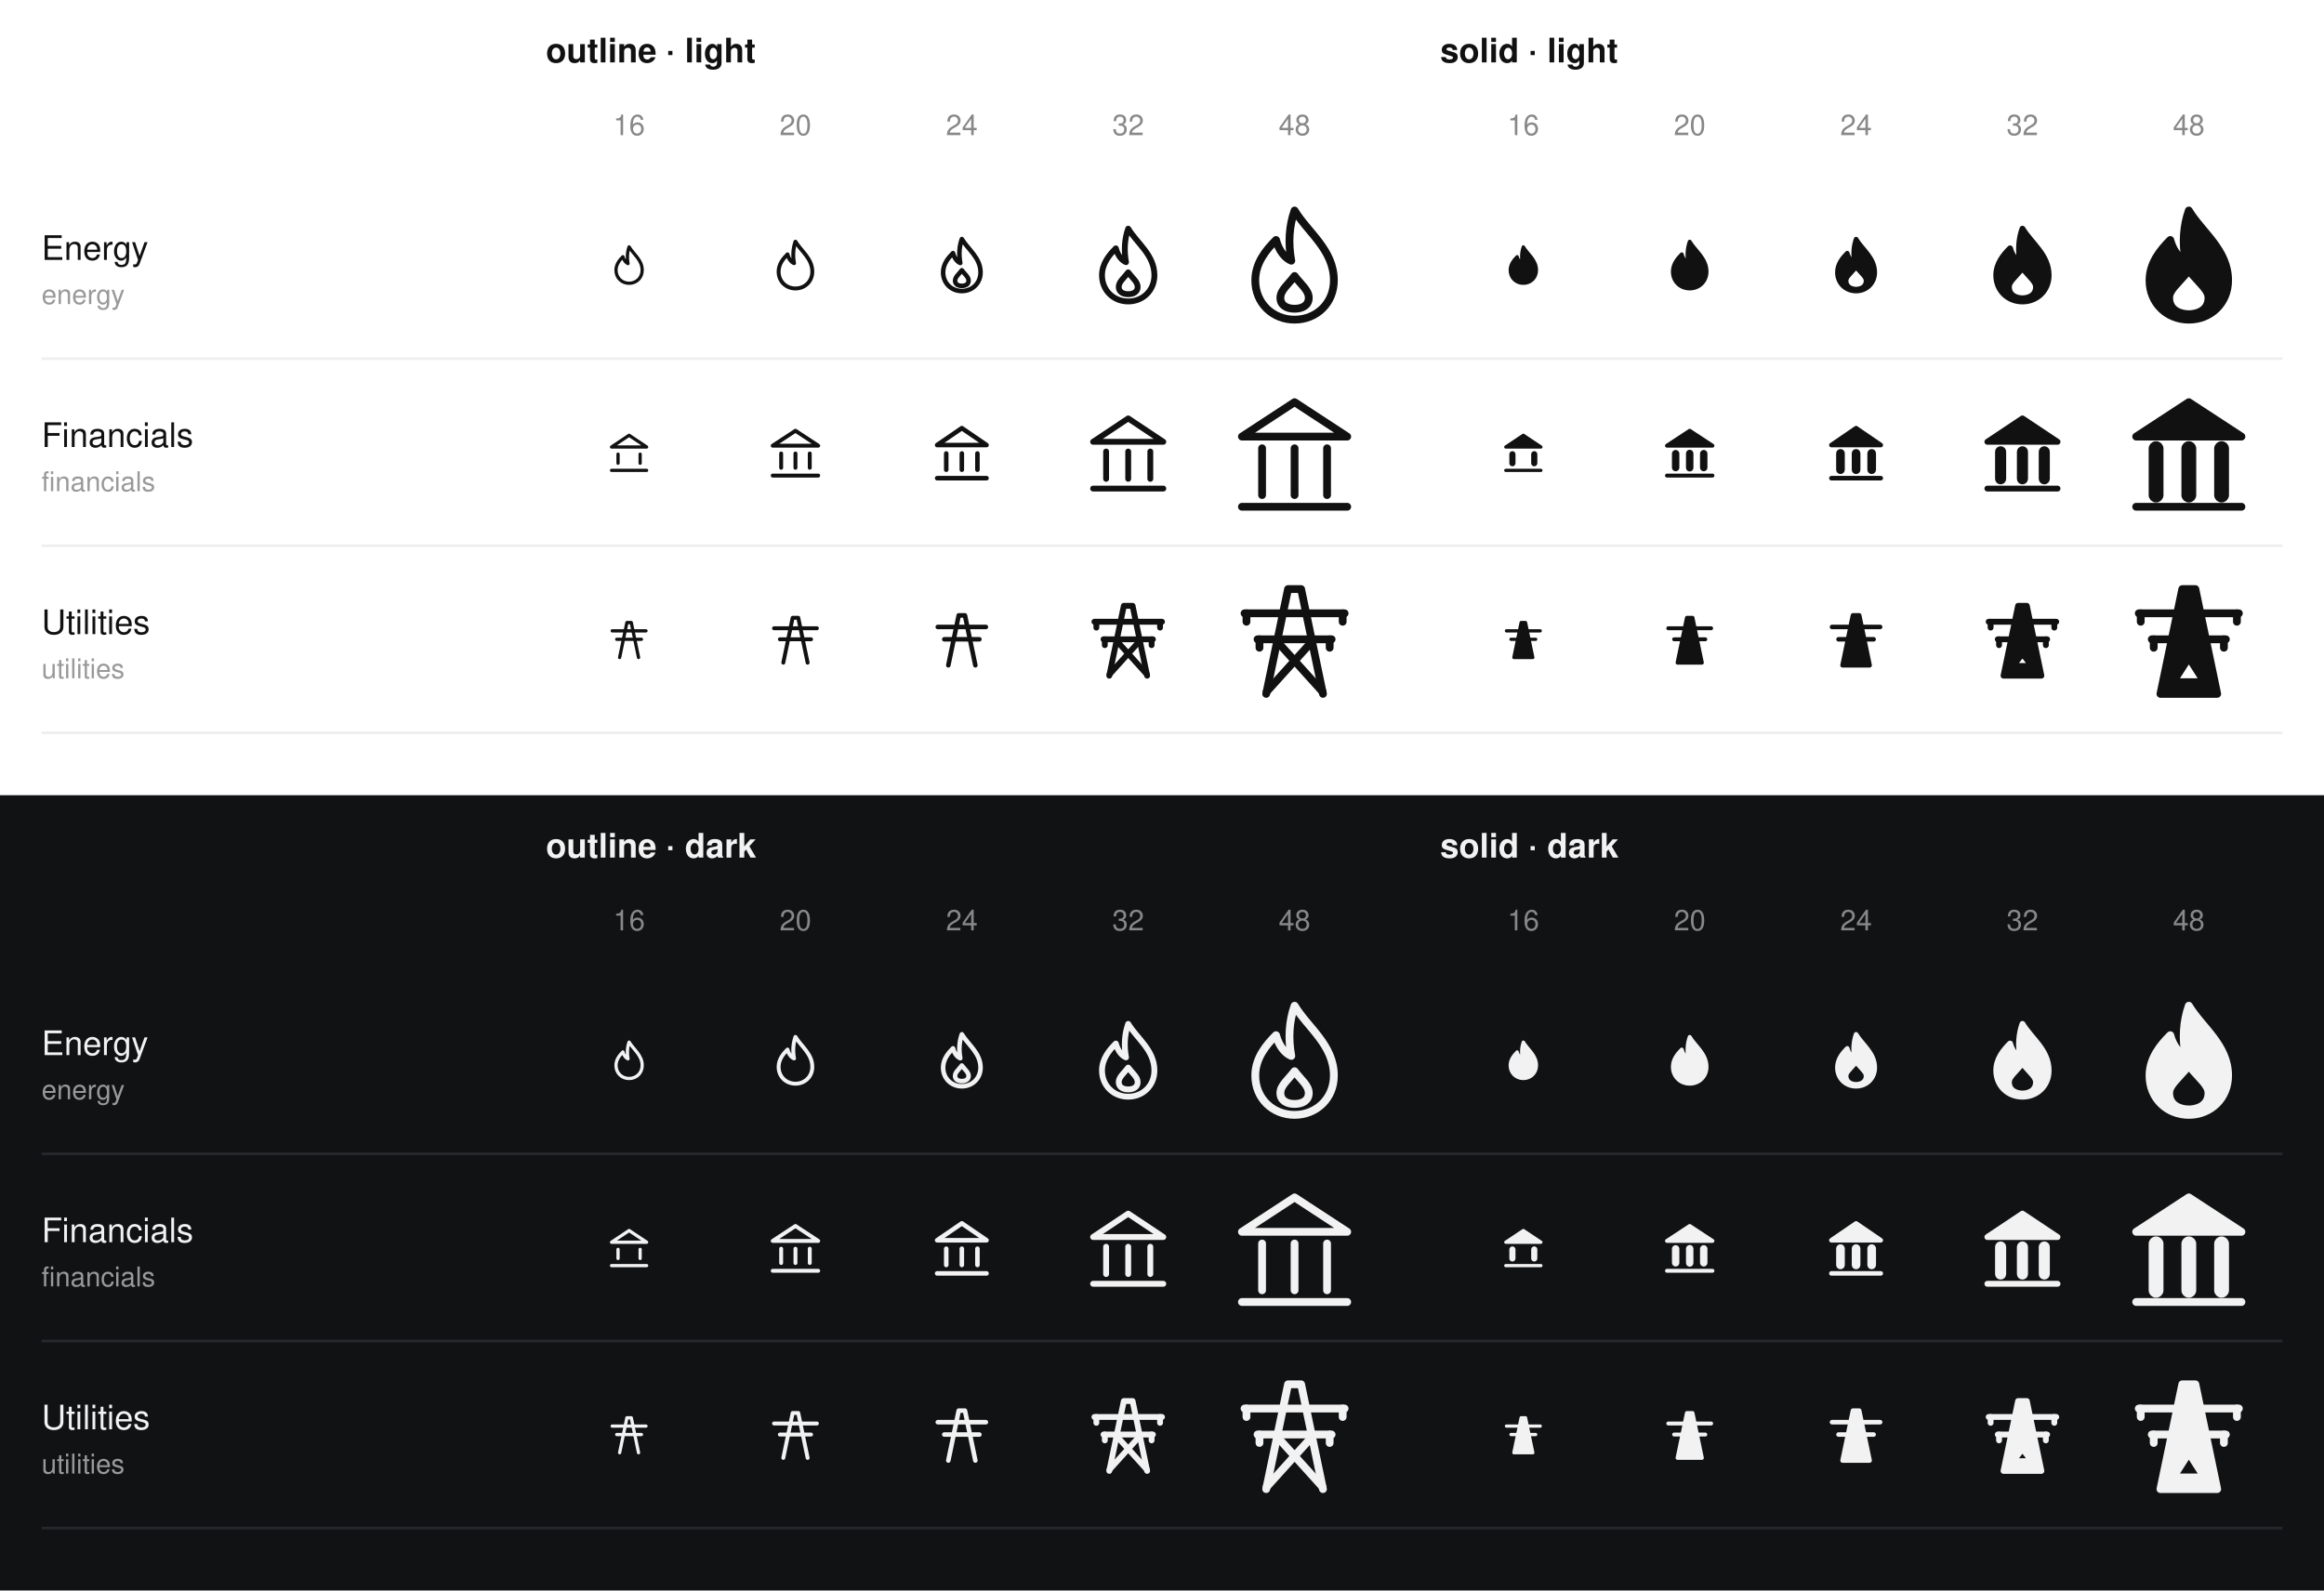
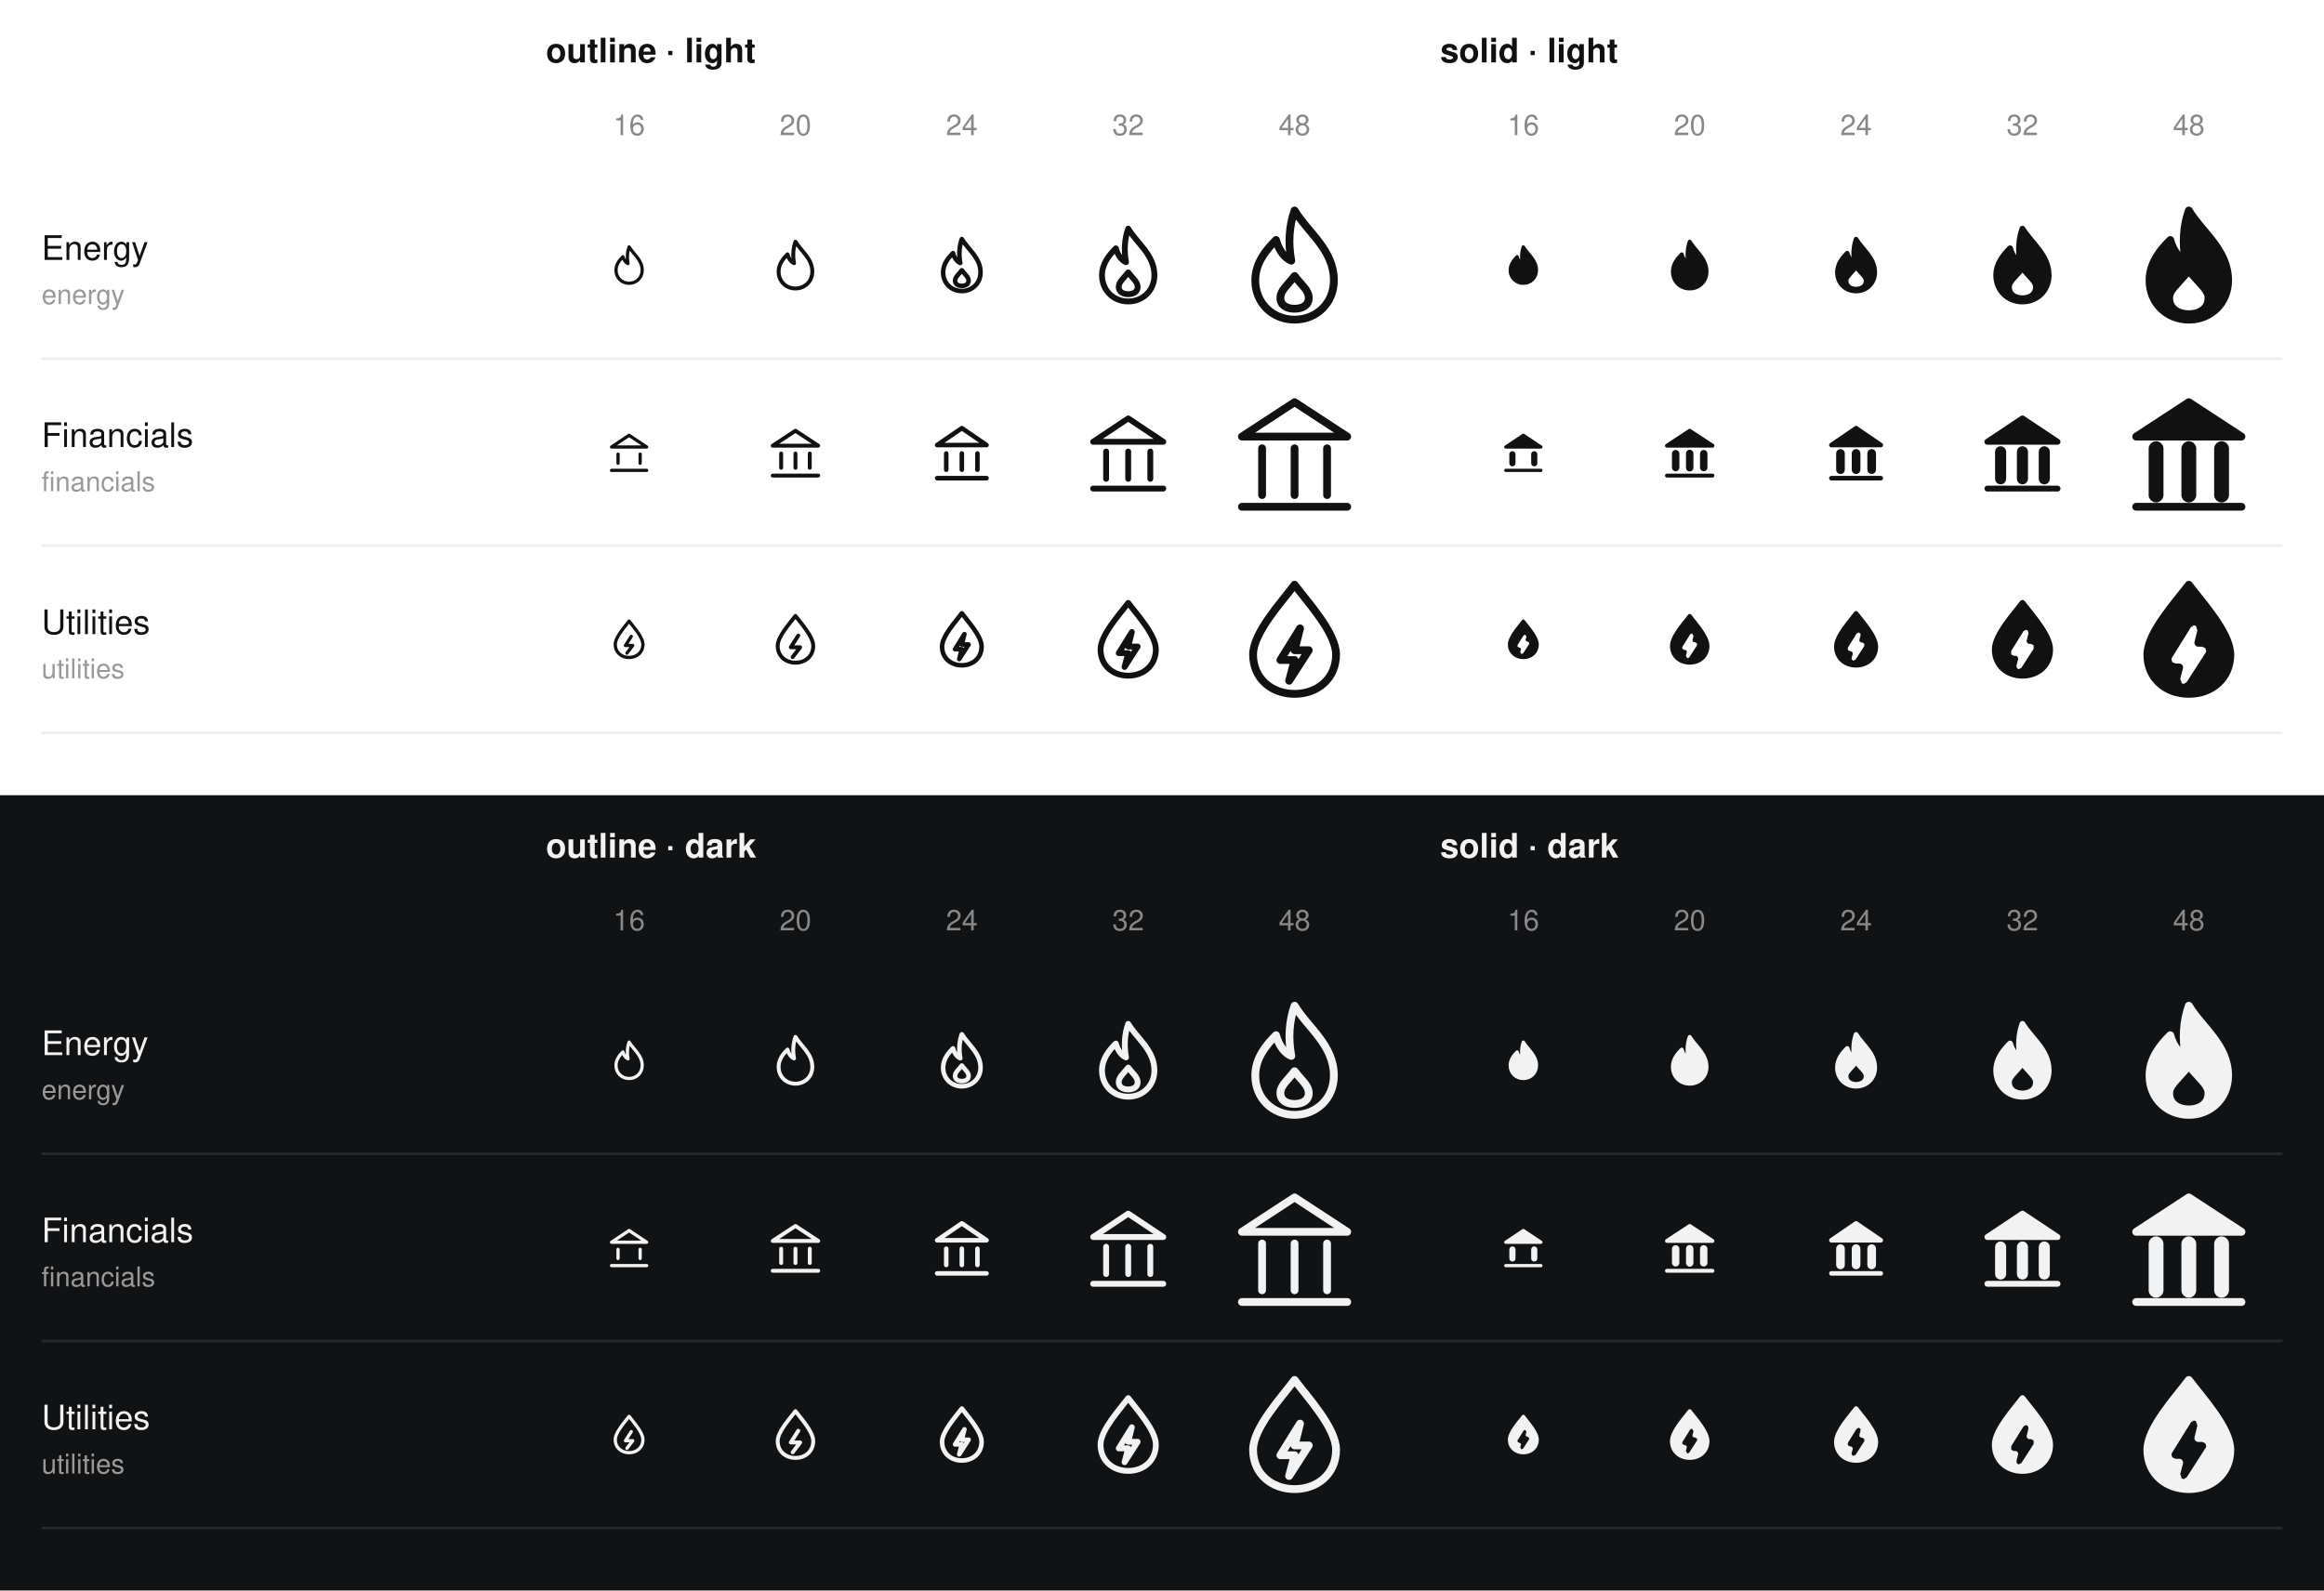
<svg xmlns="http://www.w3.org/2000/svg" width="894" height="612" viewBox="0 0 894 612" font-family="Helvetica, Arial, sans-serif">
  <rect y="0" width="894" height="306" fill="#ffffff" />
  <text x="210" y="24" font-size="13" font-weight="700" fill="#111111">outline · light</text>
  <text x="242" y="52" font-size="11" fill="#888" text-anchor="middle">16</text>
  <text x="306" y="52" font-size="11" fill="#888" text-anchor="middle">20</text>
  <text x="370" y="52" font-size="11" fill="#888" text-anchor="middle">24</text>
  <text x="434" y="52" font-size="11" fill="#888" text-anchor="middle">32</text>
  <text x="498" y="52" font-size="11" fill="#888" text-anchor="middle">48</text>
  <text x="554" y="24" font-size="13" font-weight="700" fill="#111111">solid · light</text>
  <text x="586" y="52" font-size="11" fill="#888" text-anchor="middle">16</text>
  <text x="650" y="52" font-size="11" fill="#888" text-anchor="middle">20</text>
  <text x="714" y="52" font-size="11" fill="#888" text-anchor="middle">24</text>
  <text x="778" y="52" font-size="11" fill="#888" text-anchor="middle">32</text>
  <text x="842" y="52" font-size="11" fill="#888" text-anchor="middle">48</text>
  <text x="16" y="100" font-size="13" fill="#111111">Energy</text>
  <text x="16" y="117" font-size="10.5" fill="#999">energy</text>
  <line x1="16" x2="878" y1="138" y2="138" stroke="#eeeeee" />
  <svg x="234" y="94" color="#111111" width="16" height="16" viewBox="0 0 16 16" fill="none" stroke="currentColor" stroke-width="1.25" stroke-linecap="round" stroke-linejoin="round" class="li li-outline">
    <path d="M8 1C9.68 3.8 13.04 6.04 13.04 9.96C13.04 12.9 10.8 15 8 15C5.2 15 2.96 12.9 2.96 9.96C2.96 7.72 4.36 6.04 5.62 4.78C6.04 6.32 6.88 7.16 7.58 7.44C7.16 5.2 7.3 2.96 8 1Z" />
  </svg>
  <svg x="296" y="92" color="#111111" width="20" height="20" viewBox="0 0 20 20" fill="none" stroke="currentColor" stroke-width="1.5" stroke-linecap="round" stroke-linejoin="round" class="li li-outline">
    <path d="M10 1C12.16 4.6 16.48 7.48 16.48 12.52C16.48 16.3 13.6 19 10 19C6.4 19 3.52 16.3 3.52 12.52C3.52 9.64 5.32 7.48 6.94 5.86C7.48 7.84 8.56 8.92 9.46 9.28C8.92 6.4 9.1 3.52 10 1Z" />
  </svg>
  <svg x="358" y="90" color="#111111" width="24" height="24" viewBox="0 0 24 24" fill="none" stroke="currentColor" stroke-width="1.75" stroke-linecap="round" stroke-linejoin="round" class="li li-outline">
    <path d="M12 2C14.4 6 19.2 9.2 19.2 14.8C19.2 19 16 22 12 22C8 22 4.8 19 4.8 14.8C4.8 11.6 6.8 9.2 8.6 7.4C9.2 9.6 10.4 10.8 11.4 11.2C10.8 8 11 4.8 12 2Z" />
    <path d="M12 14C13.2 15.6 14.6 16.6 14.6 18C14.6 19.4 13.4 20 12 20C10.6 20 9.4 19.4 9.4 18C9.4 16.6 10.8 15.6 12 14Z" />
  </svg>
  <svg x="418" y="86" color="#111111" width="32" height="32" viewBox="0 0 32 32" fill="none" stroke="currentColor" stroke-width="2.25" stroke-linecap="round" stroke-linejoin="round" class="li li-outline">
    <path d="M16 2C19.36 7.6 26.08 12.08 26.08 19.92C26.08 25.8 21.6 30 16 30C10.4 30 5.92 25.8 5.92 19.92C5.92 15.44 8.72 12.08 11.24 9.56C12.08 12.64 13.76 14.32 15.16 14.88C14.32 10.4 14.6 5.92 16 2Z" />
    <path d="M16 18.8C17.68 21.04 19.64 22.44 19.64 24.4C19.64 26.36 17.96 27.2 16 27.2C14.04 27.2 12.36 26.36 12.36 24.4C12.36 22.44 14.32 21.04 16 18.8Z" />
  </svg>
  <svg x="474" y="78" color="#111111" width="48" height="48" viewBox="0 0 48 48" fill="none" stroke="currentColor" stroke-width="3" stroke-linecap="round" stroke-linejoin="round" class="li li-outline">
    <path d="M24 3C29.04 11.4 39.12 18.12 39.12 29.88C39.12 38.7 32.4 45 24 45C15.6 45 8.88 38.7 8.88 29.88C8.88 23.16 13.08 18.12 16.86 14.34C18.12 18.96 20.64 21.48 22.74 22.32C21.48 15.6 21.9 8.88 24 3Z" />
    <path d="M24 28.2C26.52 31.56 29.46 33.66 29.46 36.6C29.46 39.54 26.94 40.8 24 40.8C21.06 40.8 18.54 39.54 18.54 36.6C18.54 33.66 21.48 31.56 24 28.2Z" />
  </svg>
  <svg x="578" y="94" color="#111111" width="16" height="16" viewBox="0 0 16 16" fill="currentColor" stroke="currentColor" stroke-width="1.25" stroke-linecap="round" stroke-linejoin="round" class="li li-solid">
    <path d="M8 1C9.68 3.8 13.04 6.04 13.04 9.96C13.04 12.9 10.8 15 8 15C5.2 15 2.96 12.9 2.96 9.96C2.96 7.72 4.36 6.04 5.62 4.78C6.04 6.32 6.88 7.16 7.58 7.44C7.16 5.2 7.3 2.96 8 1Z" fill-rule="evenodd" />
  </svg>
  <svg x="640" y="92" color="#111111" width="20" height="20" viewBox="0 0 20 20" fill="currentColor" stroke="currentColor" stroke-width="1.5" stroke-linecap="round" stroke-linejoin="round" class="li li-solid">
    <path d="M10 1C12.16 4.6 16.48 7.48 16.48 12.52C16.48 16.3 13.6 19 10 19C6.4 19 3.52 16.3 3.52 12.52C3.52 9.64 5.32 7.48 6.94 5.86C7.48 7.84 8.56 8.92 9.46 9.28C8.92 6.4 9.1 3.52 10 1Z" fill-rule="evenodd" />
  </svg>
  <svg x="702" y="90" color="#111111" width="24" height="24" viewBox="0 0 24 24" fill="currentColor" stroke="currentColor" stroke-width="1.75" stroke-linecap="round" stroke-linejoin="round" class="li li-solid">
    <path d="M12 2C14.4 6 19.2 9.2 19.2 14.8C19.2 19 16 22 12 22C8 22 4.8 19 4.8 14.8C4.8 11.6 6.8 9.2 8.6 7.4C9.2 9.6 10.4 10.8 11.4 11.2C10.8 8 11 4.8 12 2ZM12 12.77C14.43 15.6 15.83 16.6 15.83 18C15.83 20.63 13.4 21.23 12 21.23C10.6 21.23 8.18 20.63 8.18 18C8.18 16.6 9.58 15.6 12 12.77Z" fill-rule="evenodd" />
  </svg>
  <svg x="762" y="86" color="#111111" width="32" height="32" viewBox="0 0 32 32" fill="currentColor" stroke="currentColor" stroke-width="2.25" stroke-linecap="round" stroke-linejoin="round" class="li li-solid">
    <path d="M16 2C19.36 7.6 26.08 12.08 26.08 19.92C26.08 25.8 21.6 30 16 30C10.4 30 5.92 25.8 5.92 19.92C5.92 15.44 8.72 12.08 11.24 9.56C12.08 12.64 13.76 14.32 15.16 14.88C14.32 10.4 14.6 5.92 16 2ZM16 17.22C19.26 21.04 21.21 22.44 21.21 24.4C21.21 27.94 17.96 28.78 16 28.78C14.04 28.78 10.79 27.94 10.79 24.4C10.79 22.44 12.74 21.04 16 17.22Z" fill-rule="evenodd" />
  </svg>
  <svg x="818" y="78" color="#111111" width="48" height="48" viewBox="0 0 48 48" fill="currentColor" stroke="currentColor" stroke-width="3" stroke-linecap="round" stroke-linejoin="round" class="li li-solid">
    <path d="M24 3C29.04 11.4 39.12 18.12 39.12 29.88C39.12 38.7 32.4 45 24 45C15.6 45 8.88 38.7 8.88 29.88C8.88 23.16 13.08 18.12 16.86 14.34C18.12 18.96 20.64 21.48 22.74 22.32C21.48 15.6 21.9 8.88 24 3ZM24 26.1C28.62 31.56 31.56 33.66 31.56 36.6C31.56 41.64 26.94 42.9 24 42.9C21.06 42.9 16.44 41.64 16.44 36.6C16.44 33.66 19.38 31.56 24 26.1Z" fill-rule="evenodd" />
  </svg>
  <text x="16" y="172" font-size="13" fill="#111111">Financials</text>
  <text x="16" y="189" font-size="10.5" fill="#999">financials</text>
  <line x1="16" x2="878" y1="210" y2="210" stroke="#eeeeee" />
  <svg x="234" y="166" color="#111111" width="16" height="16" viewBox="0 0 16 16" fill="none" stroke="currentColor" stroke-width="1.25" stroke-linecap="round" stroke-linejoin="round" class="li li-outline">
    <path d="M1.25 6L8 1.5L14.75 6Z" />
    <path d="M3.75 8.75V12.25" />
    <path d="M12.25 8.75V12.25" />
    <path d="M1.25 15H14.75" />
  </svg>
  <svg x="296" y="164" color="#111111" width="20" height="20" viewBox="0 0 20 20" fill="none" stroke="currentColor" stroke-width="1.5" stroke-linecap="round" stroke-linejoin="round" class="li li-outline">
    <path d="M1.25 7.5L10 1.75L18.75 7.5Z" />
    <path d="M4.5 10.5V16" />
    <path d="M10 10.5V16" />
    <path d="M15.5 10.5V16" />
    <path d="M1.25 19H18.75" />
  </svg>
  <svg x="358" y="162" color="#111111" width="24" height="24" viewBox="0 0 24 24" fill="none" stroke="currentColor" stroke-width="1.75" stroke-linecap="round" stroke-linejoin="round" class="li li-outline">
    <path d="M2.5 9.25L12 2.75L21.5 9.25Z" />
    <path d="M6 12.5V18.75" />
    <path d="M12 12.5V18.75" />
    <path d="M18 12.5V18.75" />
    <path d="M2.5 22H21.5" />
  </svg>
  <svg x="418" y="158" color="#111111" width="32" height="32" viewBox="0 0 32 32" fill="none" stroke="currentColor" stroke-width="2.25" stroke-linecap="round" stroke-linejoin="round" class="li li-outline">
    <path d="M2.5 12L16 3L29.5 12Z" />
    <path d="M7.5 15.75V26.25" />
    <path d="M16 15.75V26.25" />
    <path d="M24.5 15.75V26.25" />
    <path d="M2.5 30H29.5" />
  </svg>
  <svg x="474" y="150" color="#111111" width="48" height="48" viewBox="0 0 48 48" fill="none" stroke="currentColor" stroke-width="3" stroke-linecap="round" stroke-linejoin="round" class="li li-outline">
    <path d="M3.75 18L24 4.75L44.25 18Z" />
    <path d="M11.5 22.5V40.5" />
    <path d="M24 22.5V40.5" />
    <path d="M36.5 22.5V40.5" />
    <path d="M3.75 45H44.25" />
  </svg>
  <svg x="578" y="166" color="#111111" width="16" height="16" viewBox="0 0 16 16" fill="currentColor" stroke="currentColor" stroke-width="1.25" stroke-linecap="round" stroke-linejoin="round" class="li li-solid">
    <path d="M1.25 6L8 1.5L14.75 6Z" fill-rule="evenodd" />
    <path d="M3.24 8.79L3.24 12.25A0.56 0.56 0 0 0 4.36 12.25L4.36 8.79A0.56 0.56 0 0 0 3.24 8.79Z" fill-rule="evenodd" />
    <path d="M11.64 8.79L11.64 12.25A0.56 0.56 0 0 0 12.76 12.25L12.76 8.79A0.56 0.56 0 0 0 11.64 8.79Z" fill-rule="evenodd" />
    <path d="M1.25 15H14.75" fill="none" />
  </svg>
  <svg x="640" y="164" color="#111111" width="20" height="20" viewBox="0 0 20 20" fill="currentColor" stroke="currentColor" stroke-width="1.5" stroke-linecap="round" stroke-linejoin="round" class="li li-solid">
    <path d="M1.25 7.5L10 1.75L18.75 7.5Z" fill-rule="evenodd" />
    <path d="M3.92 10.48L3.92 16A0.68 0.68 0 0 0 5.27 16L5.27 10.48A0.68 0.68 0 0 0 3.92 10.48Z" fill-rule="evenodd" />
    <path d="M9.32 10.48L9.32 16A0.68 0.68 0 0 0 10.68 16L10.68 10.48A0.68 0.68 0 0 0 9.32 10.48Z" fill-rule="evenodd" />
    <path d="M14.72 10.48L14.72 16A0.68 0.68 0 0 0 16.07 16L16.07 10.48A0.68 0.68 0 0 0 14.72 10.48Z" fill-rule="evenodd" />
    <path d="M1.25 19H18.75" fill="none" />
  </svg>
  <svg x="702" y="162" color="#111111" width="24" height="24" viewBox="0 0 24 24" fill="currentColor" stroke="currentColor" stroke-width="1.75" stroke-linecap="round" stroke-linejoin="round" class="li li-solid">
    <path d="M2.5 9.25L12 2.75L21.5 9.25Z" fill-rule="evenodd" />
    <path d="M5.21 12.45L5.21 18.75A0.79 0.79 0 0 0 6.79 18.75L6.79 12.45A0.79 0.79 0 0 0 5.21 12.45Z" fill-rule="evenodd" />
    <path d="M11.21 12.45L11.21 18.75A0.79 0.79 0 0 0 12.79 18.75L12.79 12.45A0.79 0.79 0 0 0 11.21 12.45Z" fill-rule="evenodd" />
    <path d="M17.21 12.45L17.21 18.75A0.79 0.79 0 0 0 18.79 18.75L18.79 12.45A0.79 0.79 0 0 0 17.21 12.45Z" fill-rule="evenodd" />
    <path d="M2.5 22H21.5" fill="none" />
  </svg>
  <svg x="762" y="158" color="#111111" width="32" height="32" viewBox="0 0 32 32" fill="currentColor" stroke="currentColor" stroke-width="2.25" stroke-linecap="round" stroke-linejoin="round" class="li li-solid">
    <path d="M2.5 12L16 3L29.5 12Z" fill-rule="evenodd" />
    <path d="M6.59 15.83L6.59 26.25A1.01 1.01 0 0 0 8.61 26.25L8.61 15.83A1.01 1.01 0 0 0 6.59 15.83Z" fill-rule="evenodd" />
    <path d="M14.99 15.83L14.99 26.25A1.01 1.01 0 0 0 17.01 26.25L17.01 15.83A1.01 1.01 0 0 0 14.99 15.83Z" fill-rule="evenodd" />
    <path d="M23.39 15.83L23.39 26.25A1.01 1.01 0 0 0 25.41 26.25L25.41 15.83A1.01 1.01 0 0 0 23.39 15.83Z" fill-rule="evenodd" />
    <path d="M2.5 30H29.5" fill="none" />
  </svg>
  <svg x="818" y="150" color="#111111" width="48" height="48" viewBox="0 0 48 48" fill="currentColor" stroke="currentColor" stroke-width="3" stroke-linecap="round" stroke-linejoin="round" class="li li-solid">
    <path d="M3.75 18L24 4.75L44.25 18Z" fill-rule="evenodd" />
    <path d="M10.05 22.62L10.05 40.5A1.35 1.35 0 0 0 12.75 40.5L12.75 22.62A1.35 1.35 0 0 0 10.05 22.62Z" fill-rule="evenodd" />
    <path d="M22.65 22.62L22.65 40.5A1.35 1.35 0 0 0 25.35 40.5L25.35 22.62A1.35 1.35 0 0 0 22.65 22.62Z" fill-rule="evenodd" />
    <path d="M35.25 22.62L35.25 40.5A1.35 1.35 0 0 0 37.95 40.5L37.95 22.62A1.35 1.35 0 0 0 35.25 22.62Z" fill-rule="evenodd" />
    <path d="M3.75 45H44.25" fill="none" />
  </svg>
  <text x="16" y="244" font-size="13" fill="#111111">Utilities</text>
  <text x="16" y="261" font-size="10.5" fill="#999">utilities</text>
  <line x1="16" x2="878" y1="282" y2="282" stroke="#eeeeee" />
  <svg x="234" y="238" color="#111111" width="16" height="16" viewBox="0 0 16 16" fill="none" stroke="currentColor" stroke-width="1.25" stroke-linecap="round" stroke-linejoin="round" class="li li-outline">
-     <path d="M4.36 15L7.16 1.56L8.84 1.56L11.64 15" />
-     <path d="M1.5 4.75H14.5" />
-     <path d="M3.25 8H12.75" />
+     <path d="M8 1C9.68 3.24 13.32 7.16 13.32 9.96C13.32 13.04 10.94 15 8 15C5.06 15 2.68 13.04 2.68 9.96C2.68 7.16 6.32 3.24 8 1Z" />
+     <path d="M8.84 6.88L6.6 10.38H9.4L7.16 13.32" />
  </svg>
  <svg x="296" y="236" color="#111111" width="20" height="20" viewBox="0 0 20 20" fill="none" stroke="currentColor" stroke-width="1.5" stroke-linecap="round" stroke-linejoin="round" class="li li-outline">
-     <path d="M5.32 19L8.92 1.72L11.08 1.72L14.68 19" />
-     <path d="M1.75 5.75H18.25" />
-     <path d="M4 10H16" />
+     <path d="M10 1C12.16 3.88 16.84 8.92 16.84 12.52C16.84 16.48 13.78 19 10 19C6.22 19 3.16 16.48 3.16 12.52C3.16 8.92 7.84 3.88 10 1Z" />
+     <path d="M11.08 8.56L8.2 13.06H11.8L8.92 16.84" />
  </svg>
  <svg x="358" y="234" color="#111111" width="24" height="24" viewBox="0 0 24 24" fill="none" stroke="currentColor" stroke-width="1.75" stroke-linecap="round" stroke-linejoin="round" class="li li-outline">
-     <path d="M6.8 22L10.8 2.8L13.2 2.8L17.2 22" />
-     <path d="M2.75 7.25H21.25" />
-     <path d="M5.25 12H18.75" />
+     <path d="M12 2C14.4 5.2 19.6 10.8 19.6 14.8C19.6 19.2 16.2 22 12 22C7.8 22 4.4 19.2 4.4 14.8C4.4 10.8 9.6 5.2 12 2Z" />
+     <path d="M13 10L9.4 15.8L12 15.8L11 19.6L14.6 14L12 14Z" />
  </svg>
  <svg x="418" y="230" color="#111111" width="32" height="32" viewBox="0 0 32 32" fill="none" stroke="currentColor" stroke-width="2.25" stroke-linecap="round" stroke-linejoin="round" class="li li-outline">
-     <path d="M8.72 30L14.32 3.12L17.68 3.12L23.28 30" />
-     <path d="M3 9.25H29" />
-     <path d="M6.5 16H25.5" />
-     <path d="M11.52 16.56L23.16 29.44" />
-     <path d="M20.48 16.56L8.84 29.44" />
-     <path d="M3.75 9.25V11.5" />
-     <path d="M28.25 9.25V11.5" />
-     <path d="M7 16V18.25" />
-     <path d="M25 16V18.25" />
+     <path d="M16 2C19.36 6.48 26.64 14.32 26.64 19.92C26.64 26.08 21.88 30 16 30C10.12 30 5.36 26.08 5.36 19.92C5.36 14.32 12.64 6.48 16 2Z" />
+     <path d="M17.4 13.2L12.36 21.32L16 21.32L14.6 26.64L19.64 18.8L16 18.8Z" />
  </svg>
  <svg x="474" y="222" color="#111111" width="48" height="48" viewBox="0 0 48 48" fill="none" stroke="currentColor" stroke-width="3" stroke-linecap="round" stroke-linejoin="round" class="li li-outline">
-     <path d="M13.08 45L21.48 4.68L26.52 4.68L34.92 45" />
-     <path d="M4.75 14H43.25" />
-     <path d="M9.75 24H38.25" />
-     <path d="M17.28 24.84L34.75 44.16" />
-     <path d="M30.72 24.84L13.26 44.16" />
-     <path d="M5.5 14V17.25" />
-     <path d="M42.5 14V17.25" />
-     <path d="M10.5 24V27.25" />
-     <path d="M37.5 24V27.25" />
+     <path d="M24 3C29.04 9.72 39.96 21.48 39.96 29.88C39.96 39.12 32.82 45 24 45C15.18 45 8.04 39.12 8.04 29.88C8.04 21.48 18.96 9.72 24 3Z" />
+     <path d="M26.1 19.8L18.54 31.98L24 31.98L21.9 39.96L29.46 28.2L24 28.2Z" />
  </svg>
  <svg x="578" y="238" color="#111111" width="16" height="16" viewBox="0 0 16 16" fill="currentColor" stroke="currentColor" stroke-width="1.25" stroke-linecap="round" stroke-linejoin="round" class="li li-solid">
-     <path d="M4.36 15L7.16 1.56L8.84 1.56L11.64 15Z" fill-rule="evenodd" />
-     <path d="M1.5 4.75H14.5" fill="none" />
-     <path d="M3.25 8H12.75" fill="none" />
+     <path d="M8 1C9.68 3.24 13.32 7.16 13.32 9.96C13.32 13.04 10.94 15 8 15C5.06 15 2.68 13.04 2.68 9.96C2.68 7.16 6.32 3.24 8 1ZM9.85 6.89L9.52 8.21L9.82 8.21L10.97 9.11L10.82 10.04L8.3 13.96L6.92 14.45L6.15 13.02L6.46 11.85L6.18 11.85L5.03 10.95L5.17 10.03L7.69 5.97L9.06 5.47Z" fill-rule="evenodd" />
  </svg>
  <svg x="640" y="236" color="#111111" width="20" height="20" viewBox="0 0 20 20" fill="currentColor" stroke="currentColor" stroke-width="1.5" stroke-linecap="round" stroke-linejoin="round" class="li li-solid">
-     <path d="M5.32 19L8.92 1.72L11.08 1.72L14.68 19ZM10 14.2L12.13 16L7.87 16Z" fill-rule="evenodd" />
-     <path d="M1.75 5.75H18.25" fill="none" />
-     <path d="M4 10H16" fill="none" />
+     <path d="M10 1C12.16 3.88 16.84 8.92 16.84 12.52C16.84 16.48 13.78 19 10 19C6.22 19 3.16 16.48 3.16 12.52C3.16 8.92 7.84 3.88 10 1ZM12.28 8.55L11.82 10.38L12.34 10.38L13.67 11.29L13.54 12.57L10.3 17.61L8.81 18.24L7.72 16.48L8.15 14.85L7.66 14.85L6.33 13.93L6.45 12.67L9.69 7.45L11.17 6.8Z" fill-rule="evenodd" />
  </svg>
  <svg x="702" y="234" color="#111111" width="24" height="24" viewBox="0 0 24 24" fill="currentColor" stroke="currentColor" stroke-width="1.75" stroke-linecap="round" stroke-linejoin="round" class="li li-solid">
-     <path d="M6.8 22L10.8 2.8L13.2 2.8L17.2 22ZM12 16.65L14.28 18.75L9.72 18.75Z" fill-rule="evenodd" />
-     <path d="M2.75 7.25H21.25" fill="none" />
-     <path d="M5.25 12H18.75" fill="none" />
+     <path d="M12 2C14.4 5.2 19.6 10.8 19.6 14.8C19.6 19.2 16.2 22 12 22C7.8 22 4.4 19.2 4.4 14.8C4.4 10.8 9.6 5.2 12 2ZM14.55 9.41L14.61 10.4L14.13 12.34L14.6 12.34L16.09 13.26L16 14.9L12.4 20.5L10.81 21.25L9.44 20.17L9.39 19.18L9.84 17.46L9.4 17.46L7.91 16.54L7.99 14.92L11.59 9.12L13.16 8.35Z" fill-rule="evenodd" />
  </svg>
  <svg x="762" y="230" color="#111111" width="32" height="32" viewBox="0 0 32 32" fill="currentColor" stroke="currentColor" stroke-width="2.25" stroke-linecap="round" stroke-linejoin="round" class="li li-solid">
-     <path d="M8.72 30L14.32 3.12L17.68 3.12L23.28 30ZM16 21.55L19.62 26.25L12.38 26.25Z" fill-rule="evenodd" />
-     <path d="M3 9.25H29" fill="none" />
-     <path d="M6.5 16H25.5" fill="none" />
-     <path d="M3.75 9.25V11.5" fill="none" />
-     <path d="M28.25 9.25V11.5" fill="none" />
-     <path d="M7 16V18.25" fill="none" />
-     <path d="M25 16V18.25" fill="none" />
+     <path d="M16 2C19.36 6.48 26.64 14.32 26.64 19.92C26.64 26.08 21.88 30 16 30C10.12 30 5.36 26.08 5.36 19.92C5.36 14.32 12.64 6.48 16 2ZM19.12 11.94L19.47 13.72L18.74 16.66L19.64 16.66L21.41 17.6L21.44 19.96L16.4 27.8L14.65 28.78L12.86 27.88L12.53 26.1L13.23 23.46L12.36 23.46L10.59 22.52L10.54 20.19L15.58 12.07L17.32 11.06Z" fill-rule="evenodd" />
  </svg>
  <svg x="818" y="222" color="#111111" width="48" height="48" viewBox="0 0 48 48" fill="currentColor" stroke="currentColor" stroke-width="3" stroke-linecap="round" stroke-linejoin="round" class="li li-solid">
-     <path d="M13.08 45L21.48 4.68L26.52 4.68L34.92 45ZM24 30.9L30.14 40.5L17.86 40.5Z" fill-rule="evenodd" />
-     <path d="M4.75 14H43.25" fill="none" />
-     <path d="M9.75 24H38.25" fill="none" />
-     <path d="M5.5 14V17.25" fill="none" />
-     <path d="M42.5 14V17.25" fill="none" />
-     <path d="M10.5 24V27.25" fill="none" />
-     <path d="M37.5 24V27.25" fill="none" />
+     <path d="M24 3C29.04 9.72 39.96 21.48 39.96 29.88C39.96 39.12 32.82 45 24 45C15.18 45 8.04 39.12 8.04 29.88C8.04 21.48 18.96 9.72 24 3ZM27.88 17.57L28.86 20.49L27.65 25.35L29.46 25.35L31.59 26.31L32.29 28.53L31.86 29.74L24.3 41.5L22.34 42.78L20.09 42.16L19.14 39.23L20.3 34.83L18.54 34.83L16.41 33.87L15.71 31.65L16.12 30.48L23.68 18.3L25.61 16.99Z" fill-rule="evenodd" />
  </svg>
  <rect y="306" width="894" height="306" fill="#111214" />
  <text x="210" y="330" font-size="13" font-weight="700" fill="#f2f2f2">outline · dark</text>
  <text x="242" y="358" font-size="11" fill="#888" text-anchor="middle">16</text>
  <text x="306" y="358" font-size="11" fill="#888" text-anchor="middle">20</text>
  <text x="370" y="358" font-size="11" fill="#888" text-anchor="middle">24</text>
  <text x="434" y="358" font-size="11" fill="#888" text-anchor="middle">32</text>
  <text x="498" y="358" font-size="11" fill="#888" text-anchor="middle">48</text>
  <text x="554" y="330" font-size="13" font-weight="700" fill="#f2f2f2">solid · dark</text>
  <text x="586" y="358" font-size="11" fill="#888" text-anchor="middle">16</text>
  <text x="650" y="358" font-size="11" fill="#888" text-anchor="middle">20</text>
  <text x="714" y="358" font-size="11" fill="#888" text-anchor="middle">24</text>
  <text x="778" y="358" font-size="11" fill="#888" text-anchor="middle">32</text>
  <text x="842" y="358" font-size="11" fill="#888" text-anchor="middle">48</text>
  <text x="16" y="406" font-size="13" fill="#f2f2f2">Energy</text>
  <text x="16" y="423" font-size="10.5" fill="#999">energy</text>
  <line x1="16" x2="878" y1="444" y2="444" stroke="#26282c" />
  <svg x="234" y="400" color="#f2f2f2" width="16" height="16" viewBox="0 0 16 16" fill="none" stroke="currentColor" stroke-width="1.25" stroke-linecap="round" stroke-linejoin="round" class="li li-outline">
    <path d="M8 1C9.68 3.8 13.04 6.04 13.04 9.96C13.04 12.9 10.8 15 8 15C5.2 15 2.96 12.9 2.96 9.96C2.96 7.72 4.36 6.04 5.62 4.78C6.04 6.32 6.88 7.16 7.58 7.44C7.16 5.2 7.3 2.96 8 1Z" />
  </svg>
  <svg x="296" y="398" color="#f2f2f2" width="20" height="20" viewBox="0 0 20 20" fill="none" stroke="currentColor" stroke-width="1.5" stroke-linecap="round" stroke-linejoin="round" class="li li-outline">
    <path d="M10 1C12.16 4.6 16.48 7.48 16.48 12.52C16.48 16.3 13.6 19 10 19C6.4 19 3.52 16.3 3.52 12.52C3.52 9.64 5.32 7.48 6.94 5.86C7.48 7.84 8.56 8.92 9.46 9.28C8.92 6.4 9.1 3.52 10 1Z" />
  </svg>
  <svg x="358" y="396" color="#f2f2f2" width="24" height="24" viewBox="0 0 24 24" fill="none" stroke="currentColor" stroke-width="1.75" stroke-linecap="round" stroke-linejoin="round" class="li li-outline">
    <path d="M12 2C14.4 6 19.2 9.2 19.2 14.8C19.2 19 16 22 12 22C8 22 4.8 19 4.8 14.8C4.8 11.6 6.8 9.2 8.6 7.4C9.2 9.6 10.4 10.8 11.4 11.2C10.8 8 11 4.8 12 2Z" />
    <path d="M12 14C13.2 15.6 14.6 16.6 14.6 18C14.6 19.4 13.4 20 12 20C10.6 20 9.4 19.4 9.4 18C9.4 16.6 10.8 15.6 12 14Z" />
  </svg>
  <svg x="418" y="392" color="#f2f2f2" width="32" height="32" viewBox="0 0 32 32" fill="none" stroke="currentColor" stroke-width="2.25" stroke-linecap="round" stroke-linejoin="round" class="li li-outline">
    <path d="M16 2C19.36 7.6 26.08 12.08 26.08 19.92C26.08 25.8 21.6 30 16 30C10.4 30 5.92 25.8 5.92 19.92C5.92 15.44 8.72 12.08 11.24 9.56C12.08 12.64 13.76 14.32 15.16 14.88C14.32 10.4 14.6 5.92 16 2Z" />
    <path d="M16 18.8C17.68 21.04 19.64 22.44 19.64 24.4C19.64 26.36 17.96 27.2 16 27.2C14.04 27.2 12.36 26.36 12.36 24.4C12.36 22.44 14.32 21.04 16 18.8Z" />
  </svg>
  <svg x="474" y="384" color="#f2f2f2" width="48" height="48" viewBox="0 0 48 48" fill="none" stroke="currentColor" stroke-width="3" stroke-linecap="round" stroke-linejoin="round" class="li li-outline">
    <path d="M24 3C29.04 11.4 39.12 18.12 39.12 29.88C39.12 38.7 32.4 45 24 45C15.6 45 8.88 38.7 8.88 29.88C8.88 23.16 13.08 18.12 16.86 14.34C18.12 18.96 20.64 21.48 22.74 22.32C21.48 15.6 21.9 8.88 24 3Z" />
    <path d="M24 28.2C26.52 31.56 29.46 33.66 29.46 36.6C29.46 39.54 26.94 40.8 24 40.8C21.06 40.8 18.54 39.54 18.54 36.6C18.54 33.66 21.48 31.56 24 28.2Z" />
  </svg>
  <svg x="578" y="400" color="#f2f2f2" width="16" height="16" viewBox="0 0 16 16" fill="currentColor" stroke="currentColor" stroke-width="1.25" stroke-linecap="round" stroke-linejoin="round" class="li li-solid">
    <path d="M8 1C9.68 3.8 13.04 6.04 13.04 9.96C13.04 12.9 10.8 15 8 15C5.2 15 2.96 12.9 2.96 9.96C2.96 7.72 4.36 6.04 5.62 4.78C6.04 6.32 6.88 7.16 7.58 7.44C7.16 5.2 7.3 2.96 8 1Z" fill-rule="evenodd" />
  </svg>
  <svg x="640" y="398" color="#f2f2f2" width="20" height="20" viewBox="0 0 20 20" fill="currentColor" stroke="currentColor" stroke-width="1.5" stroke-linecap="round" stroke-linejoin="round" class="li li-solid">
    <path d="M10 1C12.16 4.6 16.48 7.48 16.48 12.52C16.48 16.3 13.6 19 10 19C6.4 19 3.52 16.3 3.52 12.52C3.52 9.64 5.32 7.48 6.94 5.86C7.48 7.84 8.56 8.92 9.46 9.28C8.92 6.4 9.1 3.52 10 1Z" fill-rule="evenodd" />
  </svg>
  <svg x="702" y="396" color="#f2f2f2" width="24" height="24" viewBox="0 0 24 24" fill="currentColor" stroke="currentColor" stroke-width="1.75" stroke-linecap="round" stroke-linejoin="round" class="li li-solid">
    <path d="M12 2C14.4 6 19.2 9.2 19.2 14.8C19.2 19 16 22 12 22C8 22 4.8 19 4.8 14.8C4.8 11.6 6.8 9.2 8.6 7.4C9.2 9.6 10.4 10.8 11.4 11.2C10.8 8 11 4.8 12 2ZM12 12.77C14.43 15.6 15.83 16.6 15.83 18C15.83 20.63 13.4 21.23 12 21.23C10.6 21.23 8.18 20.63 8.18 18C8.18 16.6 9.58 15.6 12 12.77Z" fill-rule="evenodd" />
  </svg>
  <svg x="762" y="392" color="#f2f2f2" width="32" height="32" viewBox="0 0 32 32" fill="currentColor" stroke="currentColor" stroke-width="2.25" stroke-linecap="round" stroke-linejoin="round" class="li li-solid">
    <path d="M16 2C19.36 7.6 26.08 12.08 26.08 19.92C26.08 25.8 21.6 30 16 30C10.4 30 5.92 25.8 5.92 19.92C5.92 15.44 8.72 12.08 11.24 9.56C12.08 12.64 13.76 14.32 15.16 14.88C14.32 10.4 14.6 5.92 16 2ZM16 17.22C19.26 21.04 21.21 22.44 21.21 24.4C21.21 27.94 17.96 28.78 16 28.78C14.04 28.78 10.79 27.94 10.79 24.4C10.79 22.44 12.74 21.04 16 17.22Z" fill-rule="evenodd" />
  </svg>
  <svg x="818" y="384" color="#f2f2f2" width="48" height="48" viewBox="0 0 48 48" fill="currentColor" stroke="currentColor" stroke-width="3" stroke-linecap="round" stroke-linejoin="round" class="li li-solid">
    <path d="M24 3C29.04 11.4 39.12 18.12 39.12 29.88C39.12 38.7 32.4 45 24 45C15.6 45 8.88 38.7 8.88 29.88C8.88 23.16 13.08 18.12 16.86 14.34C18.12 18.96 20.64 21.48 22.74 22.32C21.48 15.6 21.9 8.88 24 3ZM24 26.1C28.62 31.56 31.56 33.66 31.56 36.6C31.56 41.64 26.94 42.9 24 42.9C21.06 42.9 16.44 41.64 16.44 36.6C16.44 33.66 19.38 31.56 24 26.1Z" fill-rule="evenodd" />
  </svg>
  <text x="16" y="478" font-size="13" fill="#f2f2f2">Financials</text>
  <text x="16" y="495" font-size="10.5" fill="#999">financials</text>
  <line x1="16" x2="878" y1="516" y2="516" stroke="#26282c" />
  <svg x="234" y="472" color="#f2f2f2" width="16" height="16" viewBox="0 0 16 16" fill="none" stroke="currentColor" stroke-width="1.25" stroke-linecap="round" stroke-linejoin="round" class="li li-outline">
    <path d="M1.25 6L8 1.5L14.75 6Z" />
    <path d="M3.75 8.75V12.25" />
    <path d="M12.25 8.75V12.25" />
    <path d="M1.25 15H14.75" />
  </svg>
  <svg x="296" y="470" color="#f2f2f2" width="20" height="20" viewBox="0 0 20 20" fill="none" stroke="currentColor" stroke-width="1.5" stroke-linecap="round" stroke-linejoin="round" class="li li-outline">
    <path d="M1.25 7.5L10 1.75L18.75 7.5Z" />
    <path d="M4.5 10.5V16" />
    <path d="M10 10.5V16" />
    <path d="M15.5 10.5V16" />
    <path d="M1.25 19H18.75" />
  </svg>
  <svg x="358" y="468" color="#f2f2f2" width="24" height="24" viewBox="0 0 24 24" fill="none" stroke="currentColor" stroke-width="1.75" stroke-linecap="round" stroke-linejoin="round" class="li li-outline">
    <path d="M2.5 9.25L12 2.75L21.5 9.25Z" />
    <path d="M6 12.5V18.75" />
    <path d="M12 12.5V18.75" />
    <path d="M18 12.5V18.75" />
    <path d="M2.5 22H21.5" />
  </svg>
  <svg x="418" y="464" color="#f2f2f2" width="32" height="32" viewBox="0 0 32 32" fill="none" stroke="currentColor" stroke-width="2.25" stroke-linecap="round" stroke-linejoin="round" class="li li-outline">
    <path d="M2.5 12L16 3L29.5 12Z" />
    <path d="M7.5 15.75V26.25" />
    <path d="M16 15.75V26.25" />
    <path d="M24.5 15.75V26.25" />
    <path d="M2.5 30H29.5" />
  </svg>
  <svg x="474" y="456" color="#f2f2f2" width="48" height="48" viewBox="0 0 48 48" fill="none" stroke="currentColor" stroke-width="3" stroke-linecap="round" stroke-linejoin="round" class="li li-outline">
    <path d="M3.75 18L24 4.75L44.25 18Z" />
    <path d="M11.5 22.5V40.5" />
    <path d="M24 22.5V40.5" />
    <path d="M36.5 22.5V40.5" />
    <path d="M3.75 45H44.25" />
  </svg>
  <svg x="578" y="472" color="#f2f2f2" width="16" height="16" viewBox="0 0 16 16" fill="currentColor" stroke="currentColor" stroke-width="1.25" stroke-linecap="round" stroke-linejoin="round" class="li li-solid">
    <path d="M1.25 6L8 1.5L14.75 6Z" fill-rule="evenodd" />
    <path d="M3.24 8.79L3.24 12.25A0.56 0.56 0 0 0 4.36 12.25L4.36 8.79A0.56 0.56 0 0 0 3.24 8.79Z" fill-rule="evenodd" />
    <path d="M11.64 8.79L11.64 12.25A0.56 0.56 0 0 0 12.76 12.25L12.76 8.79A0.56 0.56 0 0 0 11.64 8.79Z" fill-rule="evenodd" />
    <path d="M1.25 15H14.75" fill="none" />
  </svg>
  <svg x="640" y="470" color="#f2f2f2" width="20" height="20" viewBox="0 0 20 20" fill="currentColor" stroke="currentColor" stroke-width="1.5" stroke-linecap="round" stroke-linejoin="round" class="li li-solid">
    <path d="M1.25 7.5L10 1.75L18.75 7.5Z" fill-rule="evenodd" />
    <path d="M3.92 10.48L3.92 16A0.68 0.68 0 0 0 5.27 16L5.27 10.48A0.68 0.68 0 0 0 3.92 10.48Z" fill-rule="evenodd" />
    <path d="M9.32 10.48L9.32 16A0.68 0.68 0 0 0 10.68 16L10.68 10.48A0.68 0.68 0 0 0 9.32 10.48Z" fill-rule="evenodd" />
    <path d="M14.72 10.48L14.72 16A0.68 0.68 0 0 0 16.07 16L16.07 10.48A0.68 0.68 0 0 0 14.72 10.48Z" fill-rule="evenodd" />
    <path d="M1.25 19H18.75" fill="none" />
  </svg>
  <svg x="702" y="468" color="#f2f2f2" width="24" height="24" viewBox="0 0 24 24" fill="currentColor" stroke="currentColor" stroke-width="1.75" stroke-linecap="round" stroke-linejoin="round" class="li li-solid">
    <path d="M2.5 9.25L12 2.75L21.5 9.25Z" fill-rule="evenodd" />
    <path d="M5.21 12.45L5.21 18.75A0.79 0.79 0 0 0 6.79 18.75L6.79 12.45A0.79 0.79 0 0 0 5.21 12.45Z" fill-rule="evenodd" />
    <path d="M11.21 12.45L11.21 18.75A0.79 0.79 0 0 0 12.79 18.75L12.79 12.45A0.79 0.79 0 0 0 11.21 12.45Z" fill-rule="evenodd" />
    <path d="M17.21 12.45L17.21 18.75A0.79 0.79 0 0 0 18.79 18.75L18.79 12.45A0.79 0.79 0 0 0 17.21 12.45Z" fill-rule="evenodd" />
    <path d="M2.5 22H21.5" fill="none" />
  </svg>
  <svg x="762" y="464" color="#f2f2f2" width="32" height="32" viewBox="0 0 32 32" fill="currentColor" stroke="currentColor" stroke-width="2.25" stroke-linecap="round" stroke-linejoin="round" class="li li-solid">
    <path d="M2.5 12L16 3L29.5 12Z" fill-rule="evenodd" />
    <path d="M6.59 15.83L6.59 26.25A1.01 1.01 0 0 0 8.61 26.25L8.61 15.83A1.01 1.01 0 0 0 6.59 15.83Z" fill-rule="evenodd" />
    <path d="M14.99 15.83L14.99 26.25A1.01 1.01 0 0 0 17.01 26.25L17.01 15.83A1.01 1.01 0 0 0 14.99 15.83Z" fill-rule="evenodd" />
    <path d="M23.39 15.83L23.39 26.25A1.01 1.01 0 0 0 25.41 26.25L25.41 15.83A1.01 1.01 0 0 0 23.39 15.83Z" fill-rule="evenodd" />
    <path d="M2.5 30H29.5" fill="none" />
  </svg>
  <svg x="818" y="456" color="#f2f2f2" width="48" height="48" viewBox="0 0 48 48" fill="currentColor" stroke="currentColor" stroke-width="3" stroke-linecap="round" stroke-linejoin="round" class="li li-solid">
    <path d="M3.75 18L24 4.75L44.25 18Z" fill-rule="evenodd" />
    <path d="M10.05 22.62L10.05 40.5A1.35 1.35 0 0 0 12.75 40.5L12.75 22.62A1.35 1.35 0 0 0 10.05 22.62Z" fill-rule="evenodd" />
    <path d="M22.65 22.62L22.65 40.5A1.35 1.35 0 0 0 25.35 40.5L25.35 22.62A1.35 1.35 0 0 0 22.65 22.62Z" fill-rule="evenodd" />
    <path d="M35.25 22.62L35.25 40.5A1.35 1.35 0 0 0 37.95 40.5L37.95 22.62A1.35 1.35 0 0 0 35.25 22.62Z" fill-rule="evenodd" />
    <path d="M3.75 45H44.25" fill="none" />
  </svg>
  <text x="16" y="550" font-size="13" fill="#f2f2f2">Utilities</text>
  <text x="16" y="567" font-size="10.5" fill="#999">utilities</text>
  <line x1="16" x2="878" y1="588" y2="588" stroke="#26282c" />
  <svg x="234" y="544" color="#f2f2f2" width="16" height="16" viewBox="0 0 16 16" fill="none" stroke="currentColor" stroke-width="1.25" stroke-linecap="round" stroke-linejoin="round" class="li li-outline">
-     <path d="M4.36 15L7.16 1.56L8.84 1.56L11.64 15" />
-     <path d="M1.5 4.75H14.5" />
-     <path d="M3.25 8H12.75" />
+     <path d="M8 1C9.68 3.24 13.32 7.16 13.32 9.96C13.32 13.04 10.94 15 8 15C5.06 15 2.68 13.04 2.68 9.96C2.68 7.16 6.32 3.24 8 1Z" />
+     <path d="M8.84 6.88L6.6 10.38H9.4L7.16 13.32" />
  </svg>
  <svg x="296" y="542" color="#f2f2f2" width="20" height="20" viewBox="0 0 20 20" fill="none" stroke="currentColor" stroke-width="1.5" stroke-linecap="round" stroke-linejoin="round" class="li li-outline">
-     <path d="M5.32 19L8.92 1.72L11.08 1.72L14.68 19" />
-     <path d="M1.75 5.75H18.25" />
-     <path d="M4 10H16" />
+     <path d="M10 1C12.16 3.88 16.84 8.92 16.84 12.52C16.84 16.48 13.78 19 10 19C6.22 19 3.16 16.48 3.16 12.52C3.16 8.92 7.84 3.88 10 1Z" />
+     <path d="M11.08 8.56L8.2 13.06H11.8L8.92 16.84" />
  </svg>
  <svg x="358" y="540" color="#f2f2f2" width="24" height="24" viewBox="0 0 24 24" fill="none" stroke="currentColor" stroke-width="1.75" stroke-linecap="round" stroke-linejoin="round" class="li li-outline">
-     <path d="M6.8 22L10.8 2.8L13.2 2.8L17.2 22" />
-     <path d="M2.75 7.25H21.25" />
-     <path d="M5.25 12H18.75" />
+     <path d="M12 2C14.4 5.2 19.6 10.8 19.6 14.8C19.6 19.2 16.2 22 12 22C7.8 22 4.4 19.2 4.4 14.8C4.4 10.8 9.6 5.2 12 2Z" />
+     <path d="M13 10L9.4 15.8L12 15.8L11 19.6L14.6 14L12 14Z" />
  </svg>
  <svg x="418" y="536" color="#f2f2f2" width="32" height="32" viewBox="0 0 32 32" fill="none" stroke="currentColor" stroke-width="2.25" stroke-linecap="round" stroke-linejoin="round" class="li li-outline">
-     <path d="M8.72 30L14.32 3.12L17.68 3.12L23.28 30" />
-     <path d="M3 9.25H29" />
-     <path d="M6.5 16H25.5" />
-     <path d="M11.52 16.56L23.16 29.44" />
-     <path d="M20.48 16.56L8.84 29.44" />
-     <path d="M3.75 9.25V11.5" />
-     <path d="M28.25 9.25V11.5" />
-     <path d="M7 16V18.25" />
-     <path d="M25 16V18.25" />
+     <path d="M16 2C19.36 6.48 26.64 14.32 26.64 19.92C26.64 26.08 21.88 30 16 30C10.12 30 5.36 26.08 5.36 19.92C5.36 14.32 12.64 6.48 16 2Z" />
+     <path d="M17.4 13.2L12.36 21.32L16 21.32L14.6 26.64L19.64 18.8L16 18.8Z" />
  </svg>
  <svg x="474" y="528" color="#f2f2f2" width="48" height="48" viewBox="0 0 48 48" fill="none" stroke="currentColor" stroke-width="3" stroke-linecap="round" stroke-linejoin="round" class="li li-outline">
-     <path d="M13.08 45L21.48 4.68L26.52 4.68L34.92 45" />
-     <path d="M4.75 14H43.25" />
-     <path d="M9.75 24H38.25" />
-     <path d="M17.28 24.84L34.75 44.16" />
-     <path d="M30.72 24.84L13.26 44.16" />
-     <path d="M5.5 14V17.25" />
-     <path d="M42.5 14V17.25" />
-     <path d="M10.5 24V27.25" />
-     <path d="M37.5 24V27.25" />
+     <path d="M24 3C29.04 9.72 39.96 21.48 39.96 29.88C39.96 39.12 32.82 45 24 45C15.18 45 8.04 39.12 8.04 29.88C8.04 21.48 18.96 9.72 24 3Z" />
+     <path d="M26.1 19.8L18.54 31.98L24 31.98L21.9 39.96L29.46 28.2L24 28.2Z" />
  </svg>
  <svg x="578" y="544" color="#f2f2f2" width="16" height="16" viewBox="0 0 16 16" fill="currentColor" stroke="currentColor" stroke-width="1.25" stroke-linecap="round" stroke-linejoin="round" class="li li-solid">
-     <path d="M4.36 15L7.16 1.56L8.84 1.56L11.64 15Z" fill-rule="evenodd" />
-     <path d="M1.5 4.75H14.5" fill="none" />
-     <path d="M3.25 8H12.75" fill="none" />
+     <path d="M8 1C9.68 3.24 13.32 7.16 13.32 9.96C13.32 13.04 10.94 15 8 15C5.06 15 2.68 13.04 2.68 9.96C2.68 7.16 6.32 3.24 8 1ZM9.85 6.89L9.52 8.21L9.82 8.21L10.97 9.11L10.82 10.04L8.3 13.96L6.92 14.45L6.15 13.02L6.46 11.85L6.18 11.85L5.03 10.95L5.17 10.03L7.69 5.97L9.06 5.47Z" fill-rule="evenodd" />
  </svg>
  <svg x="640" y="542" color="#f2f2f2" width="20" height="20" viewBox="0 0 20 20" fill="currentColor" stroke="currentColor" stroke-width="1.5" stroke-linecap="round" stroke-linejoin="round" class="li li-solid">
-     <path d="M5.32 19L8.92 1.72L11.08 1.72L14.68 19ZM10 14.2L12.13 16L7.87 16Z" fill-rule="evenodd" />
-     <path d="M1.75 5.75H18.25" fill="none" />
-     <path d="M4 10H16" fill="none" />
+     <path d="M10 1C12.16 3.88 16.84 8.92 16.84 12.52C16.84 16.48 13.78 19 10 19C6.22 19 3.16 16.48 3.16 12.52C3.16 8.92 7.84 3.88 10 1ZM12.28 8.55L11.82 10.38L12.34 10.38L13.67 11.29L13.54 12.57L10.3 17.61L8.81 18.24L7.72 16.48L8.15 14.85L7.66 14.85L6.33 13.93L6.45 12.67L9.69 7.45L11.17 6.8Z" fill-rule="evenodd" />
  </svg>
  <svg x="702" y="540" color="#f2f2f2" width="24" height="24" viewBox="0 0 24 24" fill="currentColor" stroke="currentColor" stroke-width="1.75" stroke-linecap="round" stroke-linejoin="round" class="li li-solid">
-     <path d="M6.8 22L10.8 2.8L13.2 2.8L17.2 22ZM12 16.65L14.28 18.75L9.72 18.75Z" fill-rule="evenodd" />
-     <path d="M2.75 7.25H21.25" fill="none" />
-     <path d="M5.25 12H18.75" fill="none" />
+     <path d="M12 2C14.4 5.2 19.6 10.8 19.6 14.8C19.6 19.2 16.2 22 12 22C7.8 22 4.4 19.2 4.4 14.8C4.4 10.8 9.6 5.2 12 2ZM14.55 9.41L14.61 10.4L14.13 12.34L14.6 12.34L16.09 13.26L16 14.9L12.4 20.5L10.81 21.25L9.44 20.17L9.39 19.18L9.84 17.46L9.4 17.46L7.91 16.54L7.99 14.92L11.59 9.12L13.16 8.35Z" fill-rule="evenodd" />
  </svg>
  <svg x="762" y="536" color="#f2f2f2" width="32" height="32" viewBox="0 0 32 32" fill="currentColor" stroke="currentColor" stroke-width="2.25" stroke-linecap="round" stroke-linejoin="round" class="li li-solid">
-     <path d="M8.72 30L14.32 3.12L17.68 3.12L23.28 30ZM16 21.55L19.62 26.25L12.38 26.25Z" fill-rule="evenodd" />
-     <path d="M3 9.25H29" fill="none" />
-     <path d="M6.5 16H25.5" fill="none" />
-     <path d="M3.75 9.25V11.5" fill="none" />
-     <path d="M28.25 9.25V11.5" fill="none" />
-     <path d="M7 16V18.25" fill="none" />
-     <path d="M25 16V18.25" fill="none" />
+     <path d="M16 2C19.36 6.48 26.64 14.32 26.64 19.92C26.64 26.08 21.88 30 16 30C10.12 30 5.36 26.08 5.36 19.92C5.36 14.32 12.64 6.48 16 2ZM19.12 11.94L19.47 13.72L18.74 16.66L19.64 16.66L21.41 17.6L21.44 19.96L16.4 27.8L14.65 28.78L12.86 27.88L12.53 26.1L13.23 23.46L12.36 23.46L10.59 22.52L10.54 20.19L15.58 12.07L17.32 11.06Z" fill-rule="evenodd" />
  </svg>
  <svg x="818" y="528" color="#f2f2f2" width="48" height="48" viewBox="0 0 48 48" fill="currentColor" stroke="currentColor" stroke-width="3" stroke-linecap="round" stroke-linejoin="round" class="li li-solid">
-     <path d="M13.08 45L21.48 4.68L26.52 4.68L34.92 45ZM24 30.9L30.14 40.5L17.86 40.5Z" fill-rule="evenodd" />
-     <path d="M4.75 14H43.25" fill="none" />
-     <path d="M9.75 24H38.25" fill="none" />
-     <path d="M5.5 14V17.25" fill="none" />
-     <path d="M42.5 14V17.25" fill="none" />
-     <path d="M10.5 24V27.25" fill="none" />
-     <path d="M37.5 24V27.25" fill="none" />
+     <path d="M24 3C29.04 9.72 39.96 21.48 39.96 29.88C39.96 39.12 32.82 45 24 45C15.18 45 8.04 39.12 8.04 29.88C8.04 21.48 18.96 9.72 24 3ZM27.88 17.57L28.86 20.49L27.65 25.35L29.46 25.35L31.59 26.31L32.29 28.53L31.86 29.74L24.3 41.5L22.34 42.78L20.09 42.16L19.14 39.23L20.3 34.83L18.54 34.83L16.41 33.87L15.71 31.65L16.12 30.48L23.68 18.3L25.61 16.99Z" fill-rule="evenodd" />
  </svg>
</svg>
